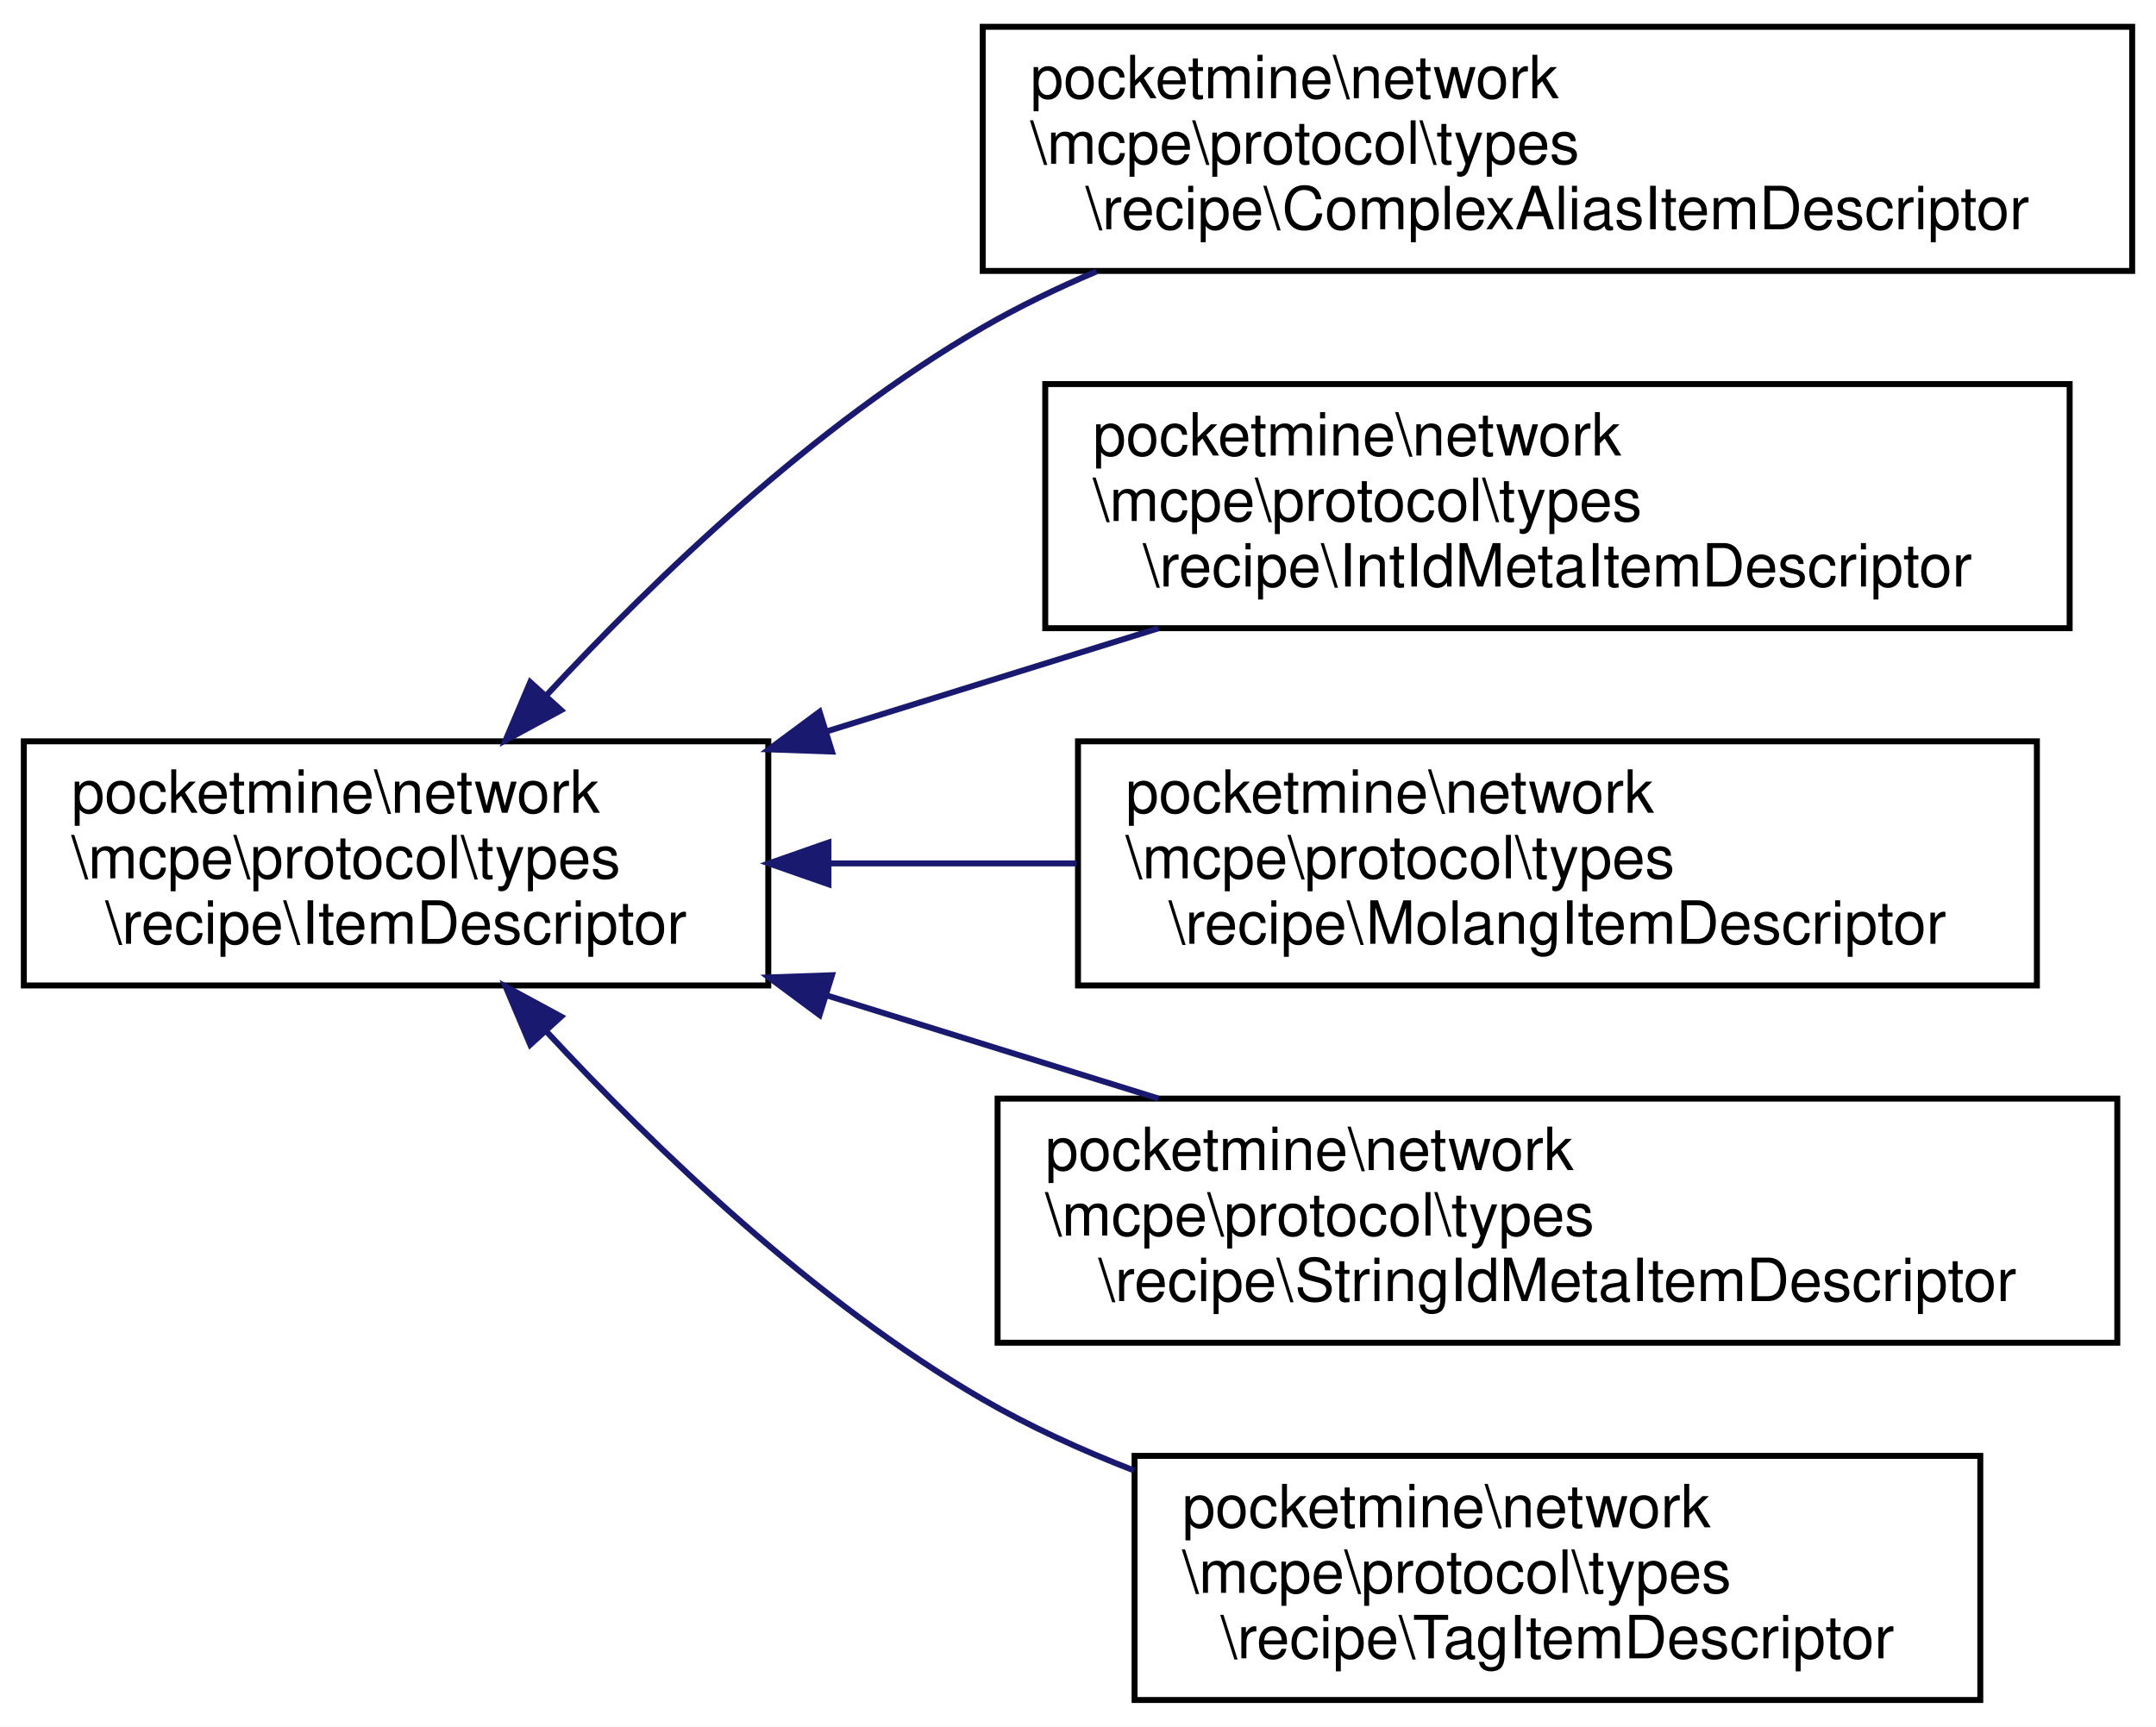
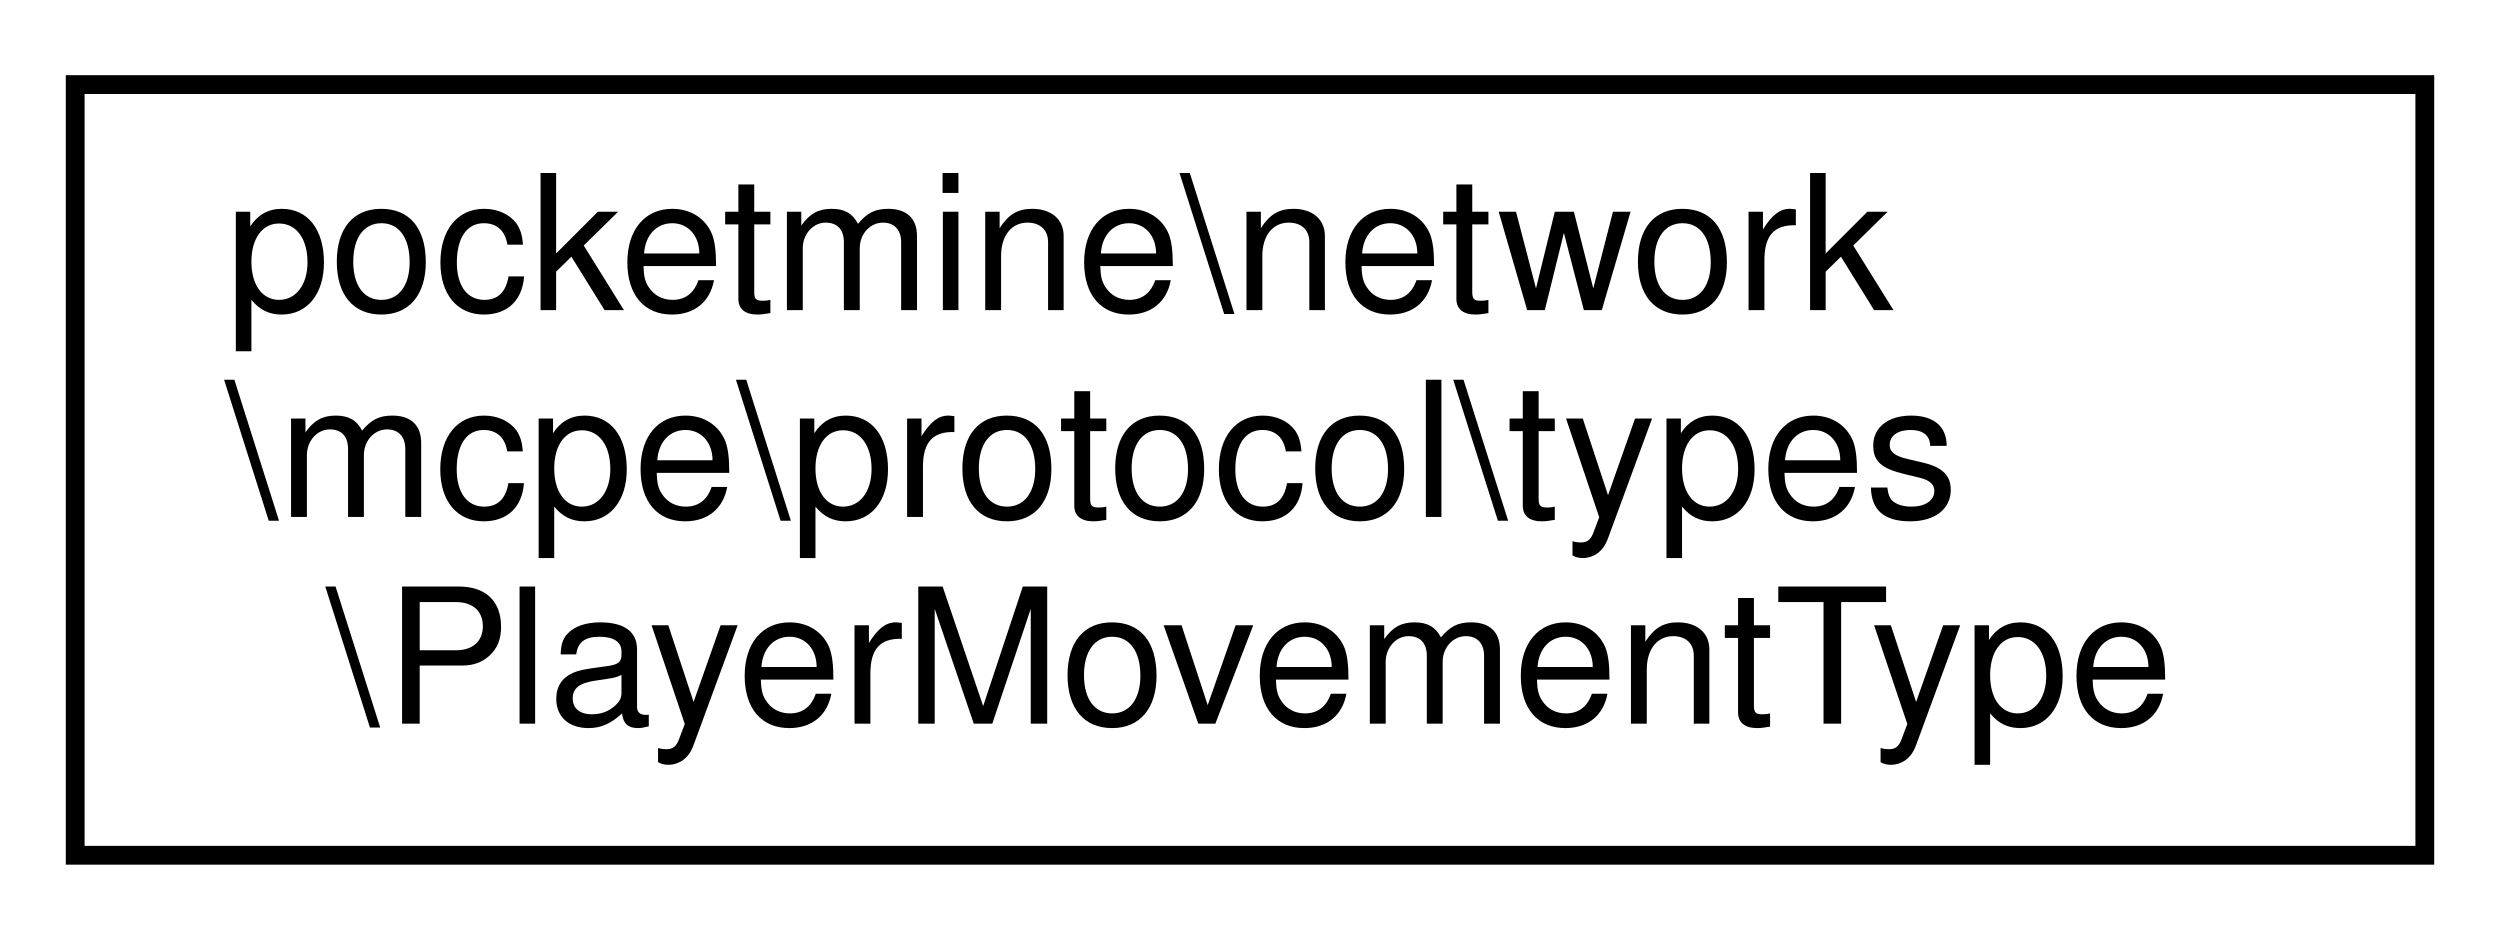
- <svg xmlns="http://www.w3.org/2000/svg" xmlns:xlink="http://www.w3.org/1999/xlink" width="362pt" height="290pt" viewBox="0.00 0.00 362.00 290.00">
-   <g id="graph0" class="graph" transform="scale(1 1) rotate(0) translate(4 286)">
-     <polygon fill="white" stroke="transparent" points="-4,4 -4,-286 358,-286 358,4 -4,4" />
+ <svg xmlns="http://www.w3.org/2000/svg" xmlns:xlink="http://www.w3.org/1999/xlink" width="133pt" height="50pt" viewBox="0.00 0.00 133.00 50.00">
+   <g id="graph0" class="graph" transform="scale(1 1) rotate(0) translate(4 46)">
+     <polygon fill="white" stroke="transparent" points="-4,4 -4,-46 129,-46 129,4 -4,4" />
    <g id="node1" class="node">
      <g id="a_node1">
-         <a xlink:href="dc/d64/interfacepocketmine_1_1network_1_1mcpe_1_1protocol_1_1types_1_1recipe_1_1_item_descriptor.html" target="_top" xlink:title=" ">
-           <polygon fill="white" stroke="black" points="0,-120.5 0,-161.5 125,-161.5 125,-120.5 0,-120.5" />
-           <text text-anchor="start" x="8" y="-149.5" font-family="Helvetica,sans-Serif" font-size="10.00">pocketmine\network</text>
-           <text text-anchor="start" x="8" y="-138.5" font-family="Helvetica,sans-Serif" font-size="10.00">\mcpe\protocol\types</text>
-           <text text-anchor="middle" x="62.5" y="-127.5" font-family="Helvetica,sans-Serif" font-size="10.00">\recipe\ItemDescriptor</text>
+         <a xlink:href="de/d3e/classpocketmine_1_1network_1_1mcpe_1_1protocol_1_1types_1_1_player_movement_type.html" target="_top" xlink:title=" ">
+           <polygon fill="white" stroke="black" points="0,-0.5 0,-41.5 125,-41.5 125,-0.5 0,-0.5" />
+           <text text-anchor="start" x="8" y="-29.5" font-family="Helvetica,sans-Serif" font-size="10.00">pocketmine\network</text>
+           <text text-anchor="start" x="8" y="-18.5" font-family="Helvetica,sans-Serif" font-size="10.00">\mcpe\protocol\types</text>
+           <text text-anchor="middle" x="62.5" y="-7.5" font-family="Helvetica,sans-Serif" font-size="10.00">\PlayerMovementType</text>
        </a>
      </g>
    </g>
-     <g id="node2" class="node">
-       <g id="a_node2">
-         <a xlink:href="db/d4e/classpocketmine_1_1network_1_1mcpe_1_1protocol_1_1types_1_1recipe_1_1_complex_alias_item_descriptor.html" target="_top" xlink:title=" ">
-           <polygon fill="white" stroke="black" points="161,-240.5 161,-281.5 354,-281.5 354,-240.5 161,-240.5" />
-           <text text-anchor="start" x="169" y="-269.5" font-family="Helvetica,sans-Serif" font-size="10.00">pocketmine\network</text>
-           <text text-anchor="start" x="169" y="-258.5" font-family="Helvetica,sans-Serif" font-size="10.00">\mcpe\protocol\types</text>
-           <text text-anchor="middle" x="257.5" y="-247.5" font-family="Helvetica,sans-Serif" font-size="10.00">\recipe\ComplexAliasItemDescriptor</text>
-         </a>
-       </g>
-     </g>
-     <g id="edge1" class="edge">
-       <path fill="none" stroke="midnightblue" d="M87.73,-169.21C106.07,-188.98 132.84,-214.69 161,-231 167.02,-234.48 173.48,-237.61 180.11,-240.41" />
-       <polygon fill="midnightblue" stroke="midnightblue" points="90.21,-166.73 80.89,-161.68 85.03,-171.44 90.21,-166.73" />
-     </g>
-     <g id="node3" class="node">
-       <g id="a_node3">
-         <a xlink:href="d0/dee/classpocketmine_1_1network_1_1mcpe_1_1protocol_1_1types_1_1recipe_1_1_int_id_meta_item_descriptor.html" target="_top" xlink:title=" ">
-           <polygon fill="white" stroke="black" points="171.5,-180.5 171.5,-221.5 343.5,-221.5 343.5,-180.5 171.5,-180.5" />
-           <text text-anchor="start" x="179.5" y="-209.5" font-family="Helvetica,sans-Serif" font-size="10.00">pocketmine\network</text>
-           <text text-anchor="start" x="179.5" y="-198.5" font-family="Helvetica,sans-Serif" font-size="10.00">\mcpe\protocol\types</text>
-           <text text-anchor="middle" x="257.5" y="-187.5" font-family="Helvetica,sans-Serif" font-size="10.00">\recipe\IntIdMetaItemDescriptor</text>
-         </a>
-       </g>
-     </g>
-     <g id="edge2" class="edge">
-       <path fill="none" stroke="midnightblue" d="M134.78,-163.16C153.01,-168.83 172.54,-174.9 190.49,-180.48" />
-       <polygon fill="midnightblue" stroke="midnightblue" points="135.69,-159.78 125.1,-160.15 133.61,-166.46 135.69,-159.78" />
-     </g>
-     <g id="node4" class="node">
-       <g id="a_node4">
-         <a xlink:href="d5/ddd/classpocketmine_1_1network_1_1mcpe_1_1protocol_1_1types_1_1recipe_1_1_molang_item_descriptor.html" target="_top" xlink:title=" ">
-           <polygon fill="white" stroke="black" points="177,-120.5 177,-161.5 338,-161.5 338,-120.5 177,-120.5" />
-           <text text-anchor="start" x="185" y="-149.5" font-family="Helvetica,sans-Serif" font-size="10.00">pocketmine\network</text>
-           <text text-anchor="start" x="185" y="-138.5" font-family="Helvetica,sans-Serif" font-size="10.00">\mcpe\protocol\types</text>
-           <text text-anchor="middle" x="257.5" y="-127.5" font-family="Helvetica,sans-Serif" font-size="10.00">\recipe\MolangItemDescriptor</text>
-         </a>
-       </g>
-     </g>
-     <g id="edge3" class="edge">
-       <path fill="none" stroke="midnightblue" d="M135.29,-141C148.82,-141 163.04,-141 176.79,-141" />
-       <polygon fill="midnightblue" stroke="midnightblue" points="135.1,-137.5 125.1,-141 135.1,-144.5 135.1,-137.5" />
-     </g>
-     <g id="node5" class="node">
-       <g id="a_node5">
-         <a xlink:href="d1/d54/classpocketmine_1_1network_1_1mcpe_1_1protocol_1_1types_1_1recipe_1_1_string_id_meta_item_descriptor.html" target="_top" xlink:title=" ">
-           <polygon fill="white" stroke="black" points="163.5,-60.5 163.5,-101.5 351.5,-101.5 351.5,-60.5 163.5,-60.5" />
-           <text text-anchor="start" x="171.5" y="-89.5" font-family="Helvetica,sans-Serif" font-size="10.00">pocketmine\network</text>
-           <text text-anchor="start" x="171.5" y="-78.5" font-family="Helvetica,sans-Serif" font-size="10.00">\mcpe\protocol\types</text>
-           <text text-anchor="middle" x="257.5" y="-67.5" font-family="Helvetica,sans-Serif" font-size="10.00">\recipe\StringIdMetaItemDescriptor</text>
-         </a>
-       </g>
-     </g>
-     <g id="edge4" class="edge">
-       <path fill="none" stroke="midnightblue" d="M134.78,-118.84C153.01,-113.17 172.54,-107.1 190.49,-101.52" />
-       <polygon fill="midnightblue" stroke="midnightblue" points="133.61,-115.54 125.1,-121.85 135.69,-122.22 133.61,-115.54" />
-     </g>
-     <g id="node6" class="node">
-       <g id="a_node6">
-         <a xlink:href="d2/daa/classpocketmine_1_1network_1_1mcpe_1_1protocol_1_1types_1_1recipe_1_1_tag_item_descriptor.html" target="_top" xlink:title=" ">
-           <polygon fill="white" stroke="black" points="186.5,-0.5 186.5,-41.5 328.5,-41.5 328.5,-0.5 186.5,-0.5" />
-           <text text-anchor="start" x="194.5" y="-29.5" font-family="Helvetica,sans-Serif" font-size="10.00">pocketmine\network</text>
-           <text text-anchor="start" x="194.5" y="-18.5" font-family="Helvetica,sans-Serif" font-size="10.00">\mcpe\protocol\types</text>
-           <text text-anchor="middle" x="257.5" y="-7.5" font-family="Helvetica,sans-Serif" font-size="10.00">\recipe\TagItemDescriptor</text>
-         </a>
-       </g>
-     </g>
-     <g id="edge5" class="edge">
-       <path fill="none" stroke="midnightblue" d="M87.73,-112.79C106.07,-93.02 132.84,-67.31 161,-51 168.9,-46.43 177.57,-42.47 186.37,-39.06" />
-       <polygon fill="midnightblue" stroke="midnightblue" points="85.03,-110.56 80.89,-120.32 90.21,-115.27 85.03,-110.56" />
-     </g>
  </g>
</svg>
